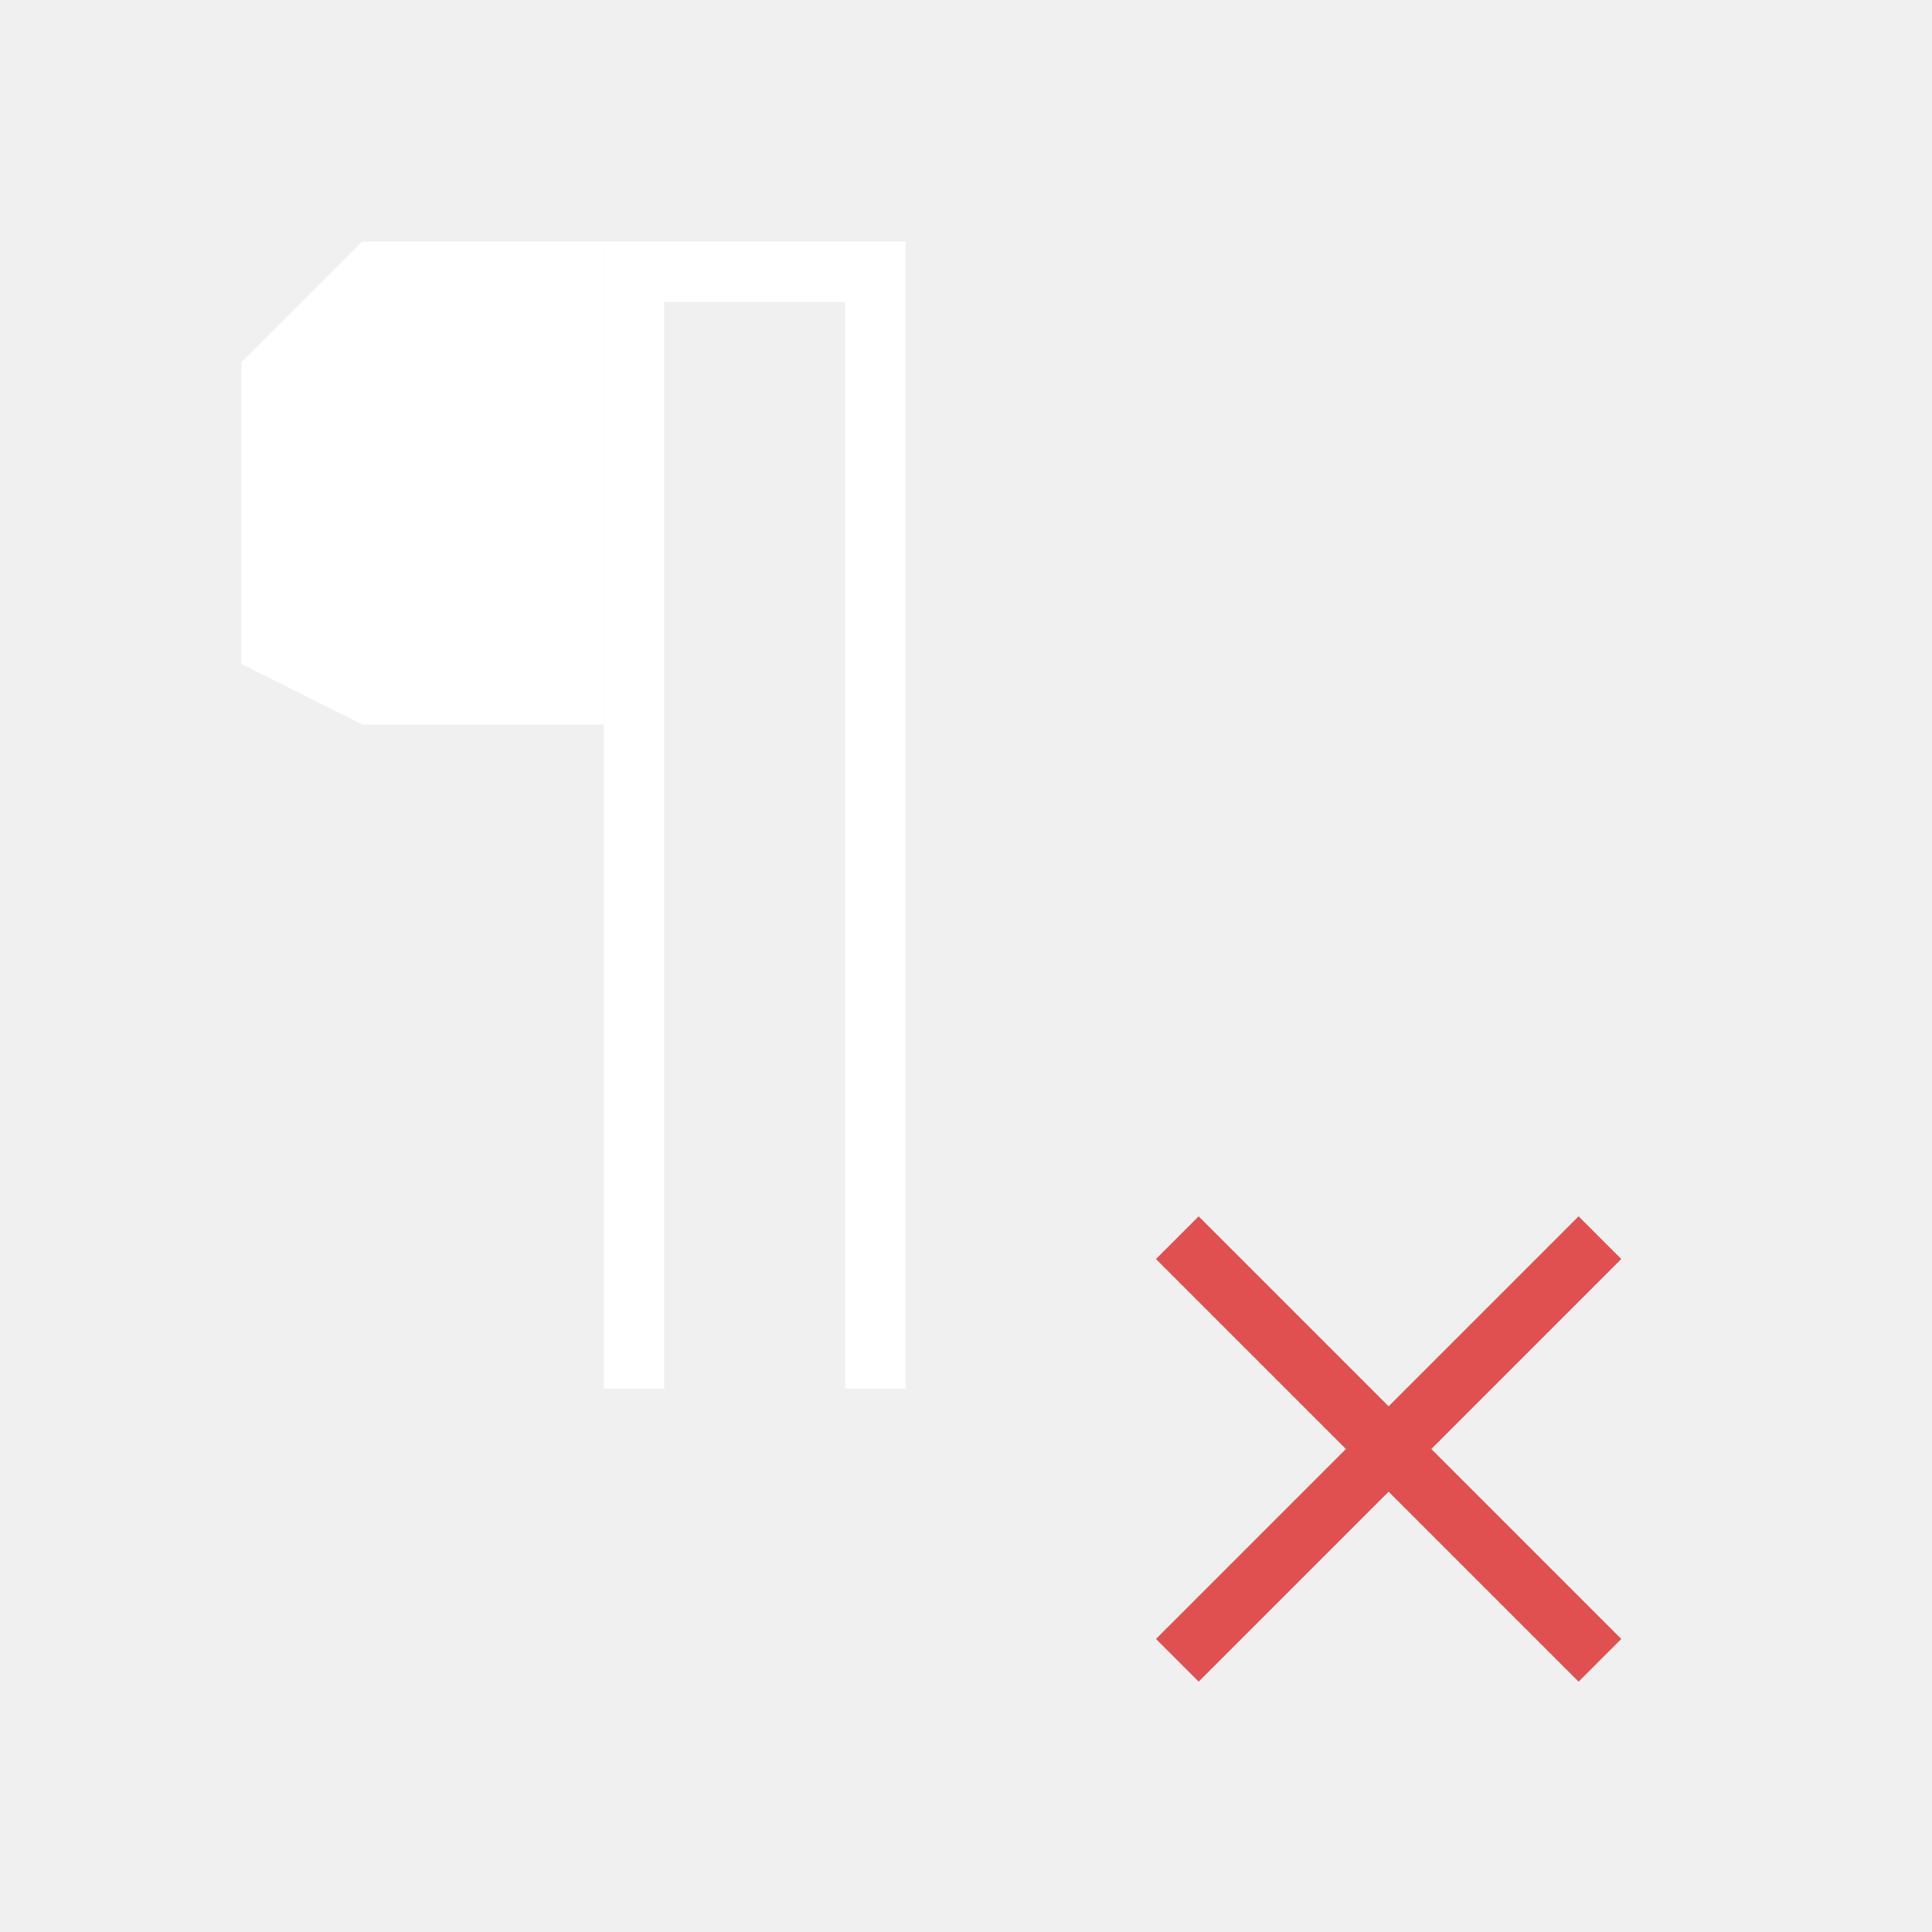
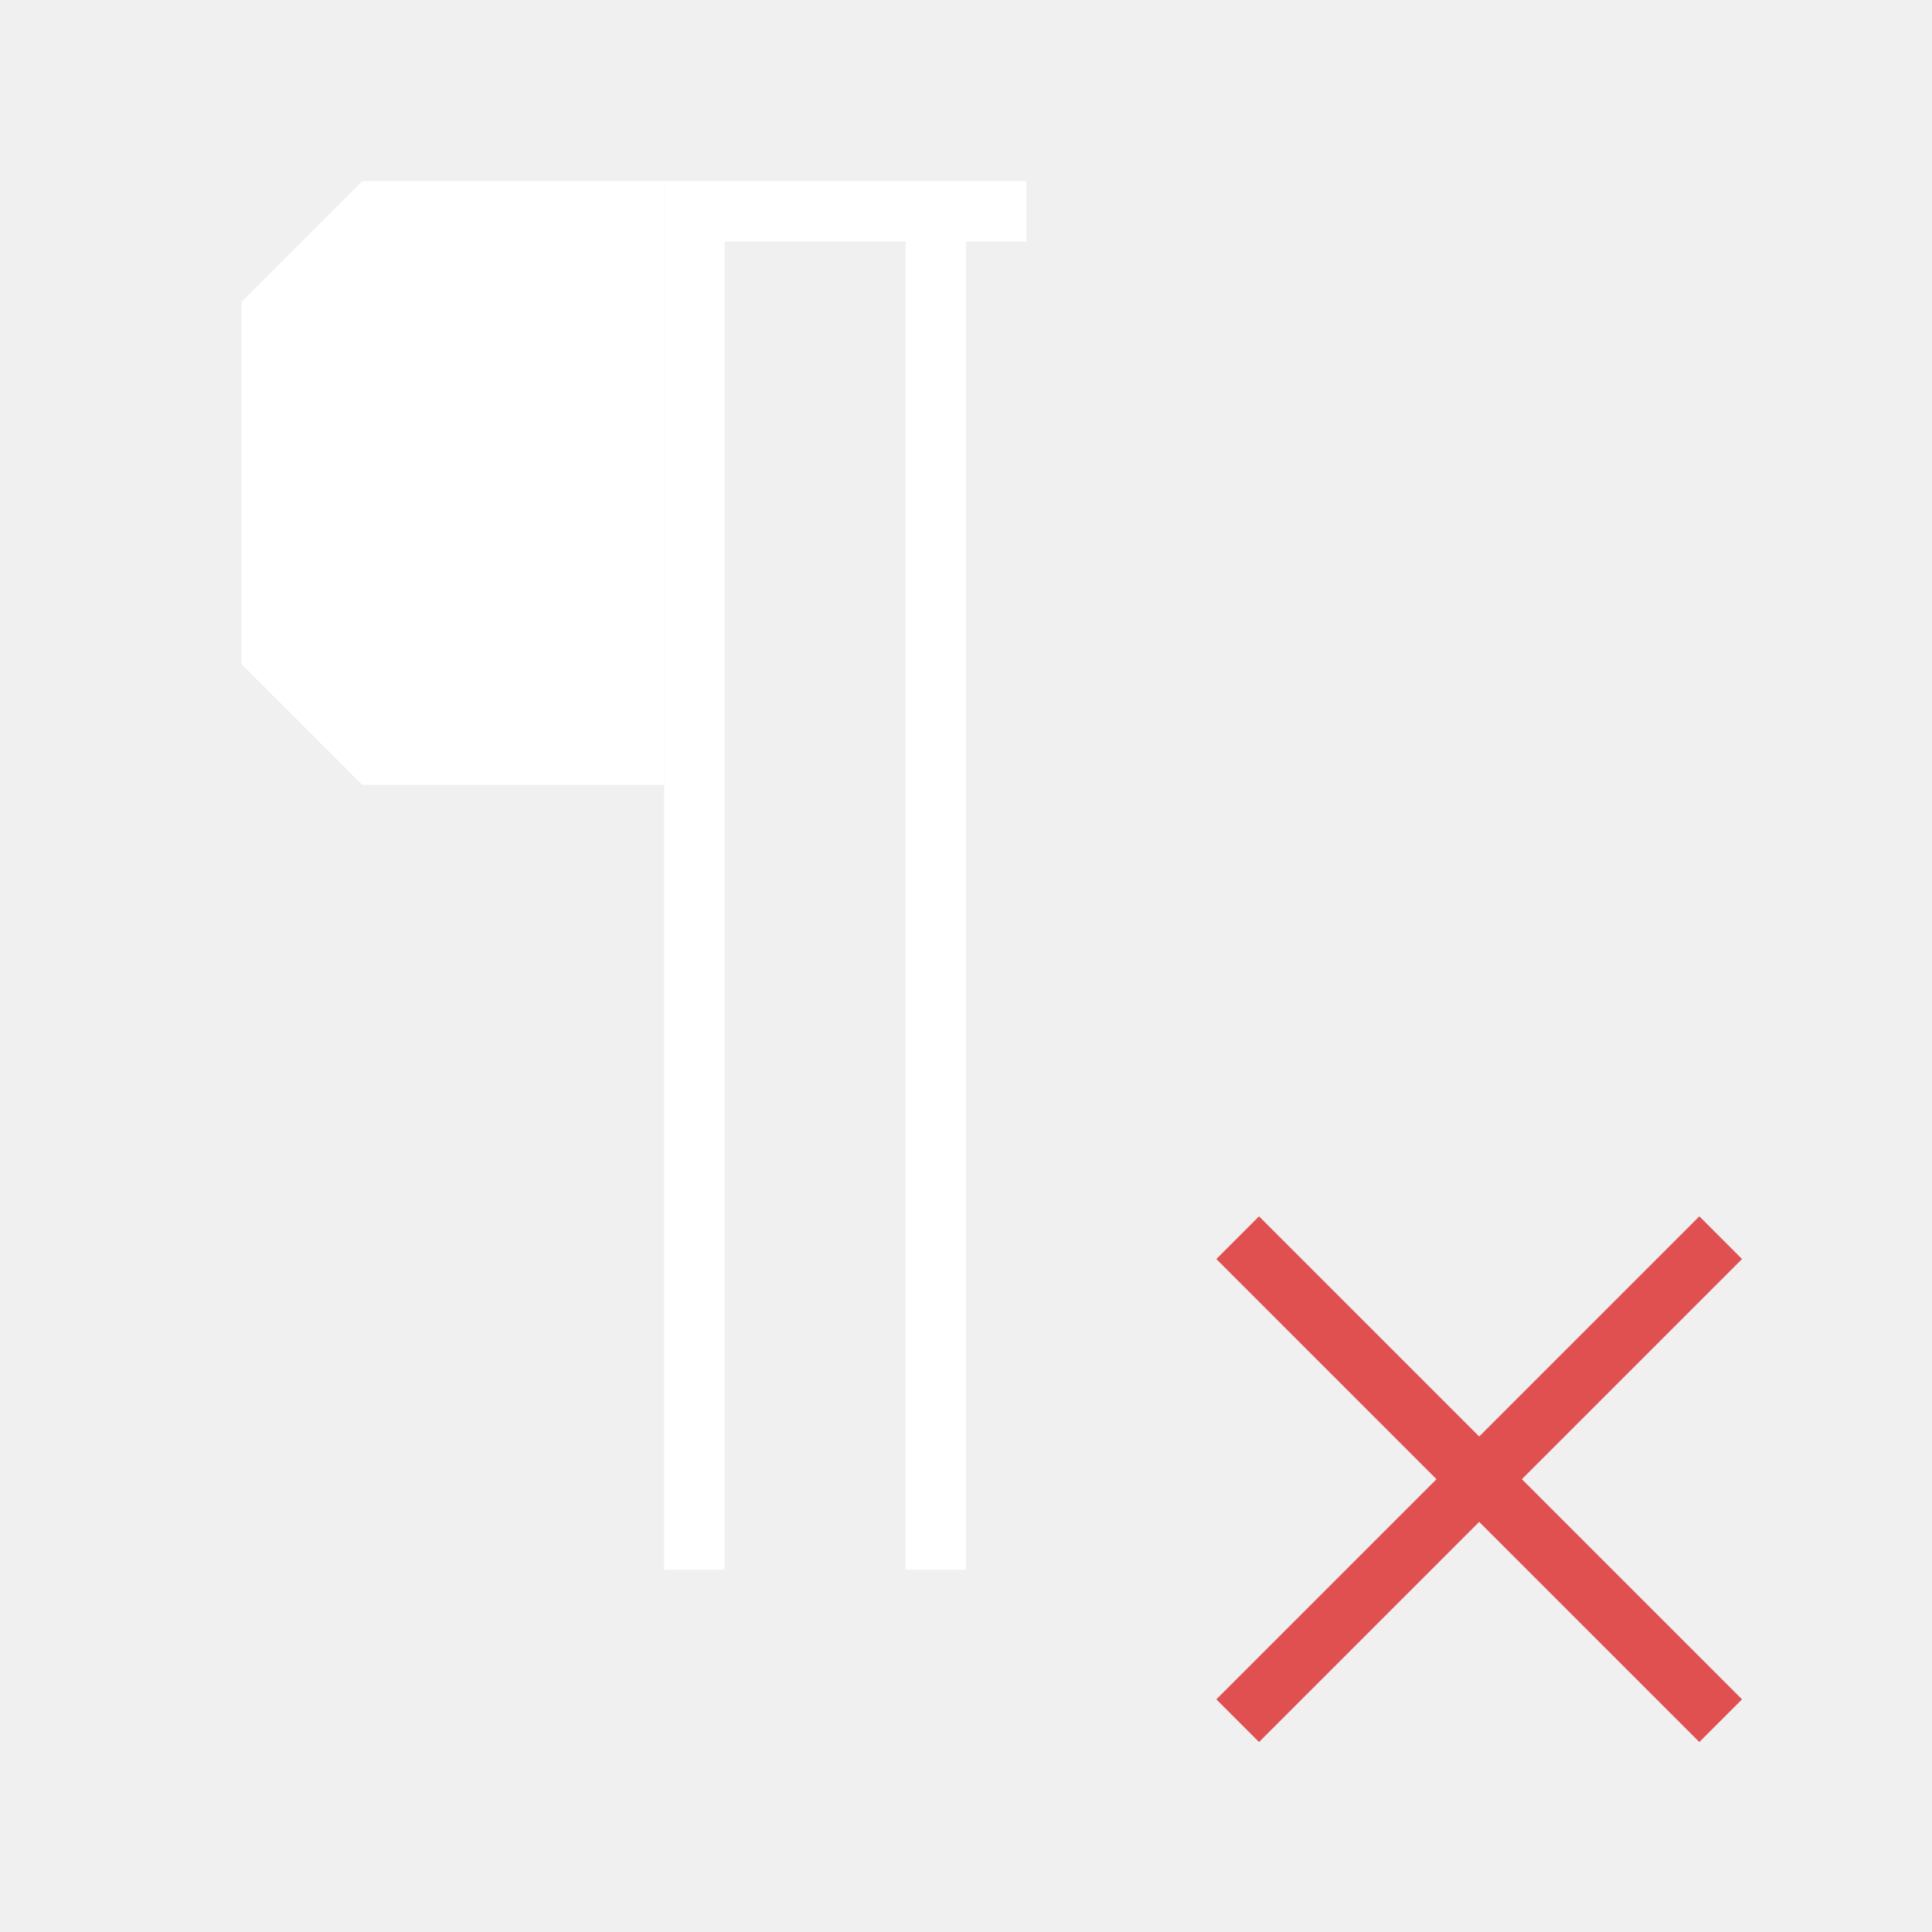
<svg xmlns="http://www.w3.org/2000/svg" width="32" height="32" viewBox="0 0 32 32" stroke-width="1" stroke-linecap="butt" stroke-linejoin="miter">
-   <path d="M6 4L10 4L10 12L6 12L4 11L4 6Z" fill="#ffffff" />
-   <path d="M10 4.5L15 4.5M10.5 4L10.5 23M14.5 4L14.5 23" fill="none" stroke="#ffffff" />
-   <path d="M19.5 20.5L26.5 27.5M19.5 27.5L26.5 20.5" fill="none" stroke="#e05050" />
+   <path d="M6 3L11 3L11 13L6 13L4 11L4 5Z" fill="#ffffff" />
+   <path d="M11 3.5L17 3.5M11.5 3L11.5 26M15.5 3L15.5 26" fill="none" stroke="#ffffff" />
+   <path d="M20.5 20.5L28.5 28.5M20.5 28.5L28.5 20.5" fill="none" stroke="#e05050" />
</svg>
